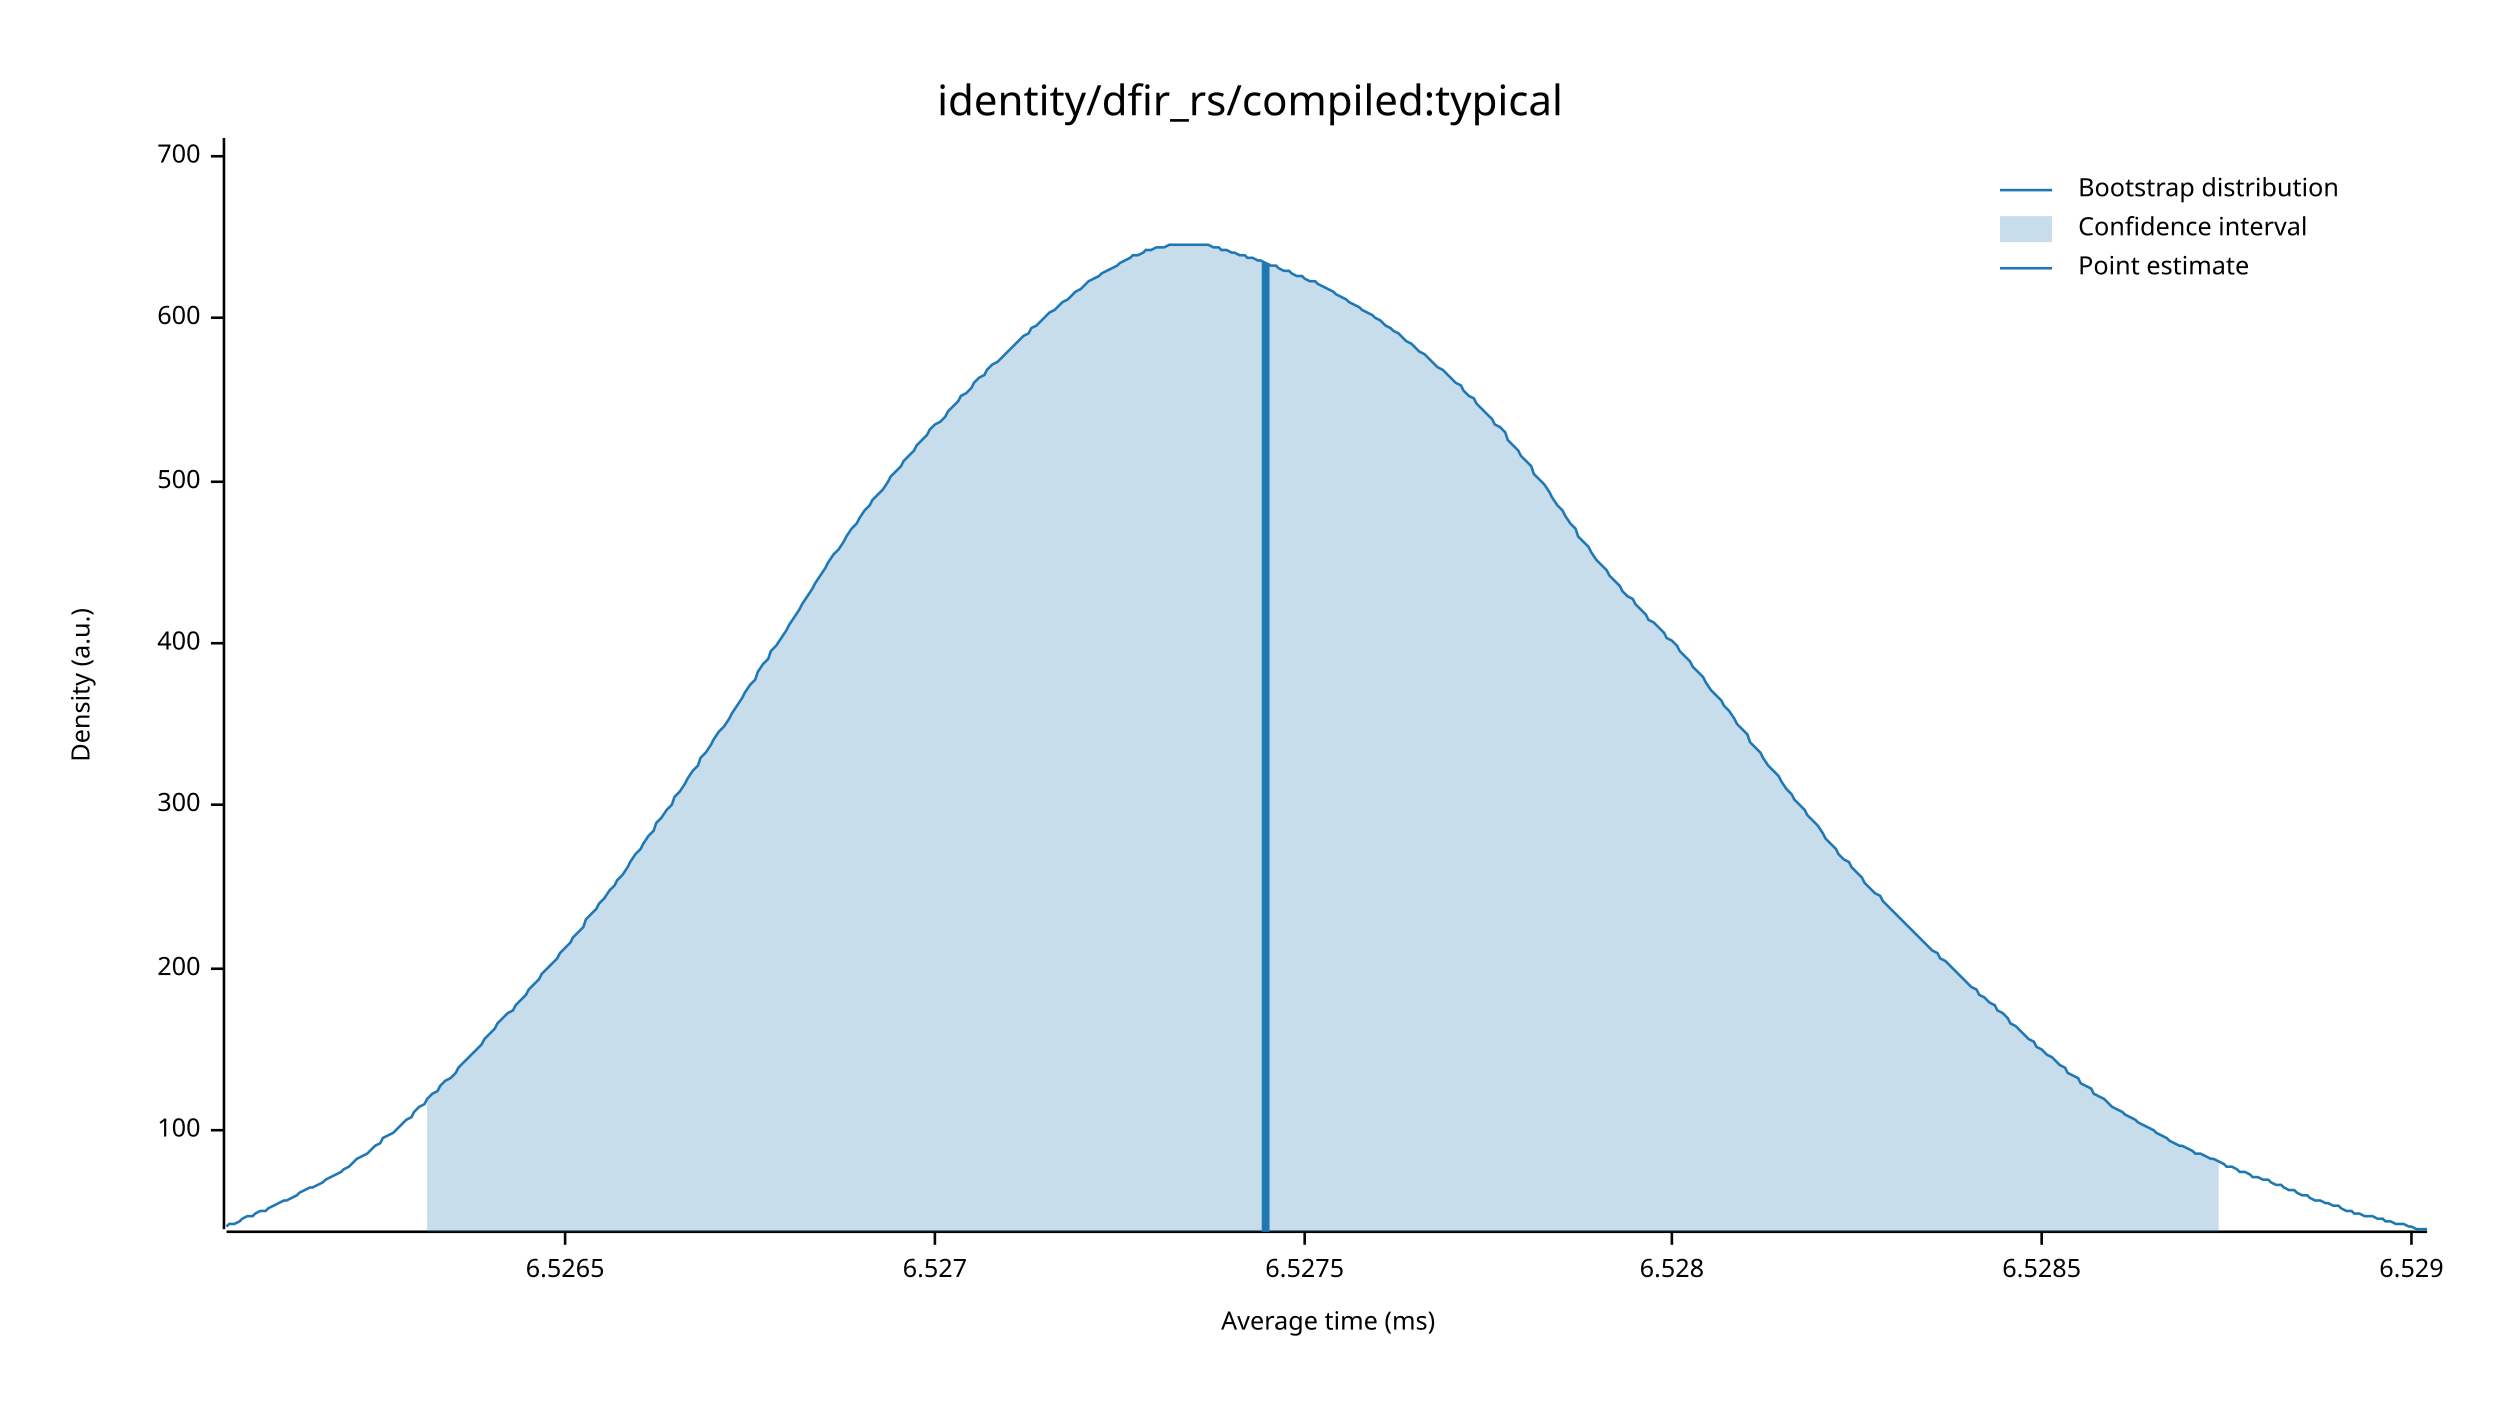
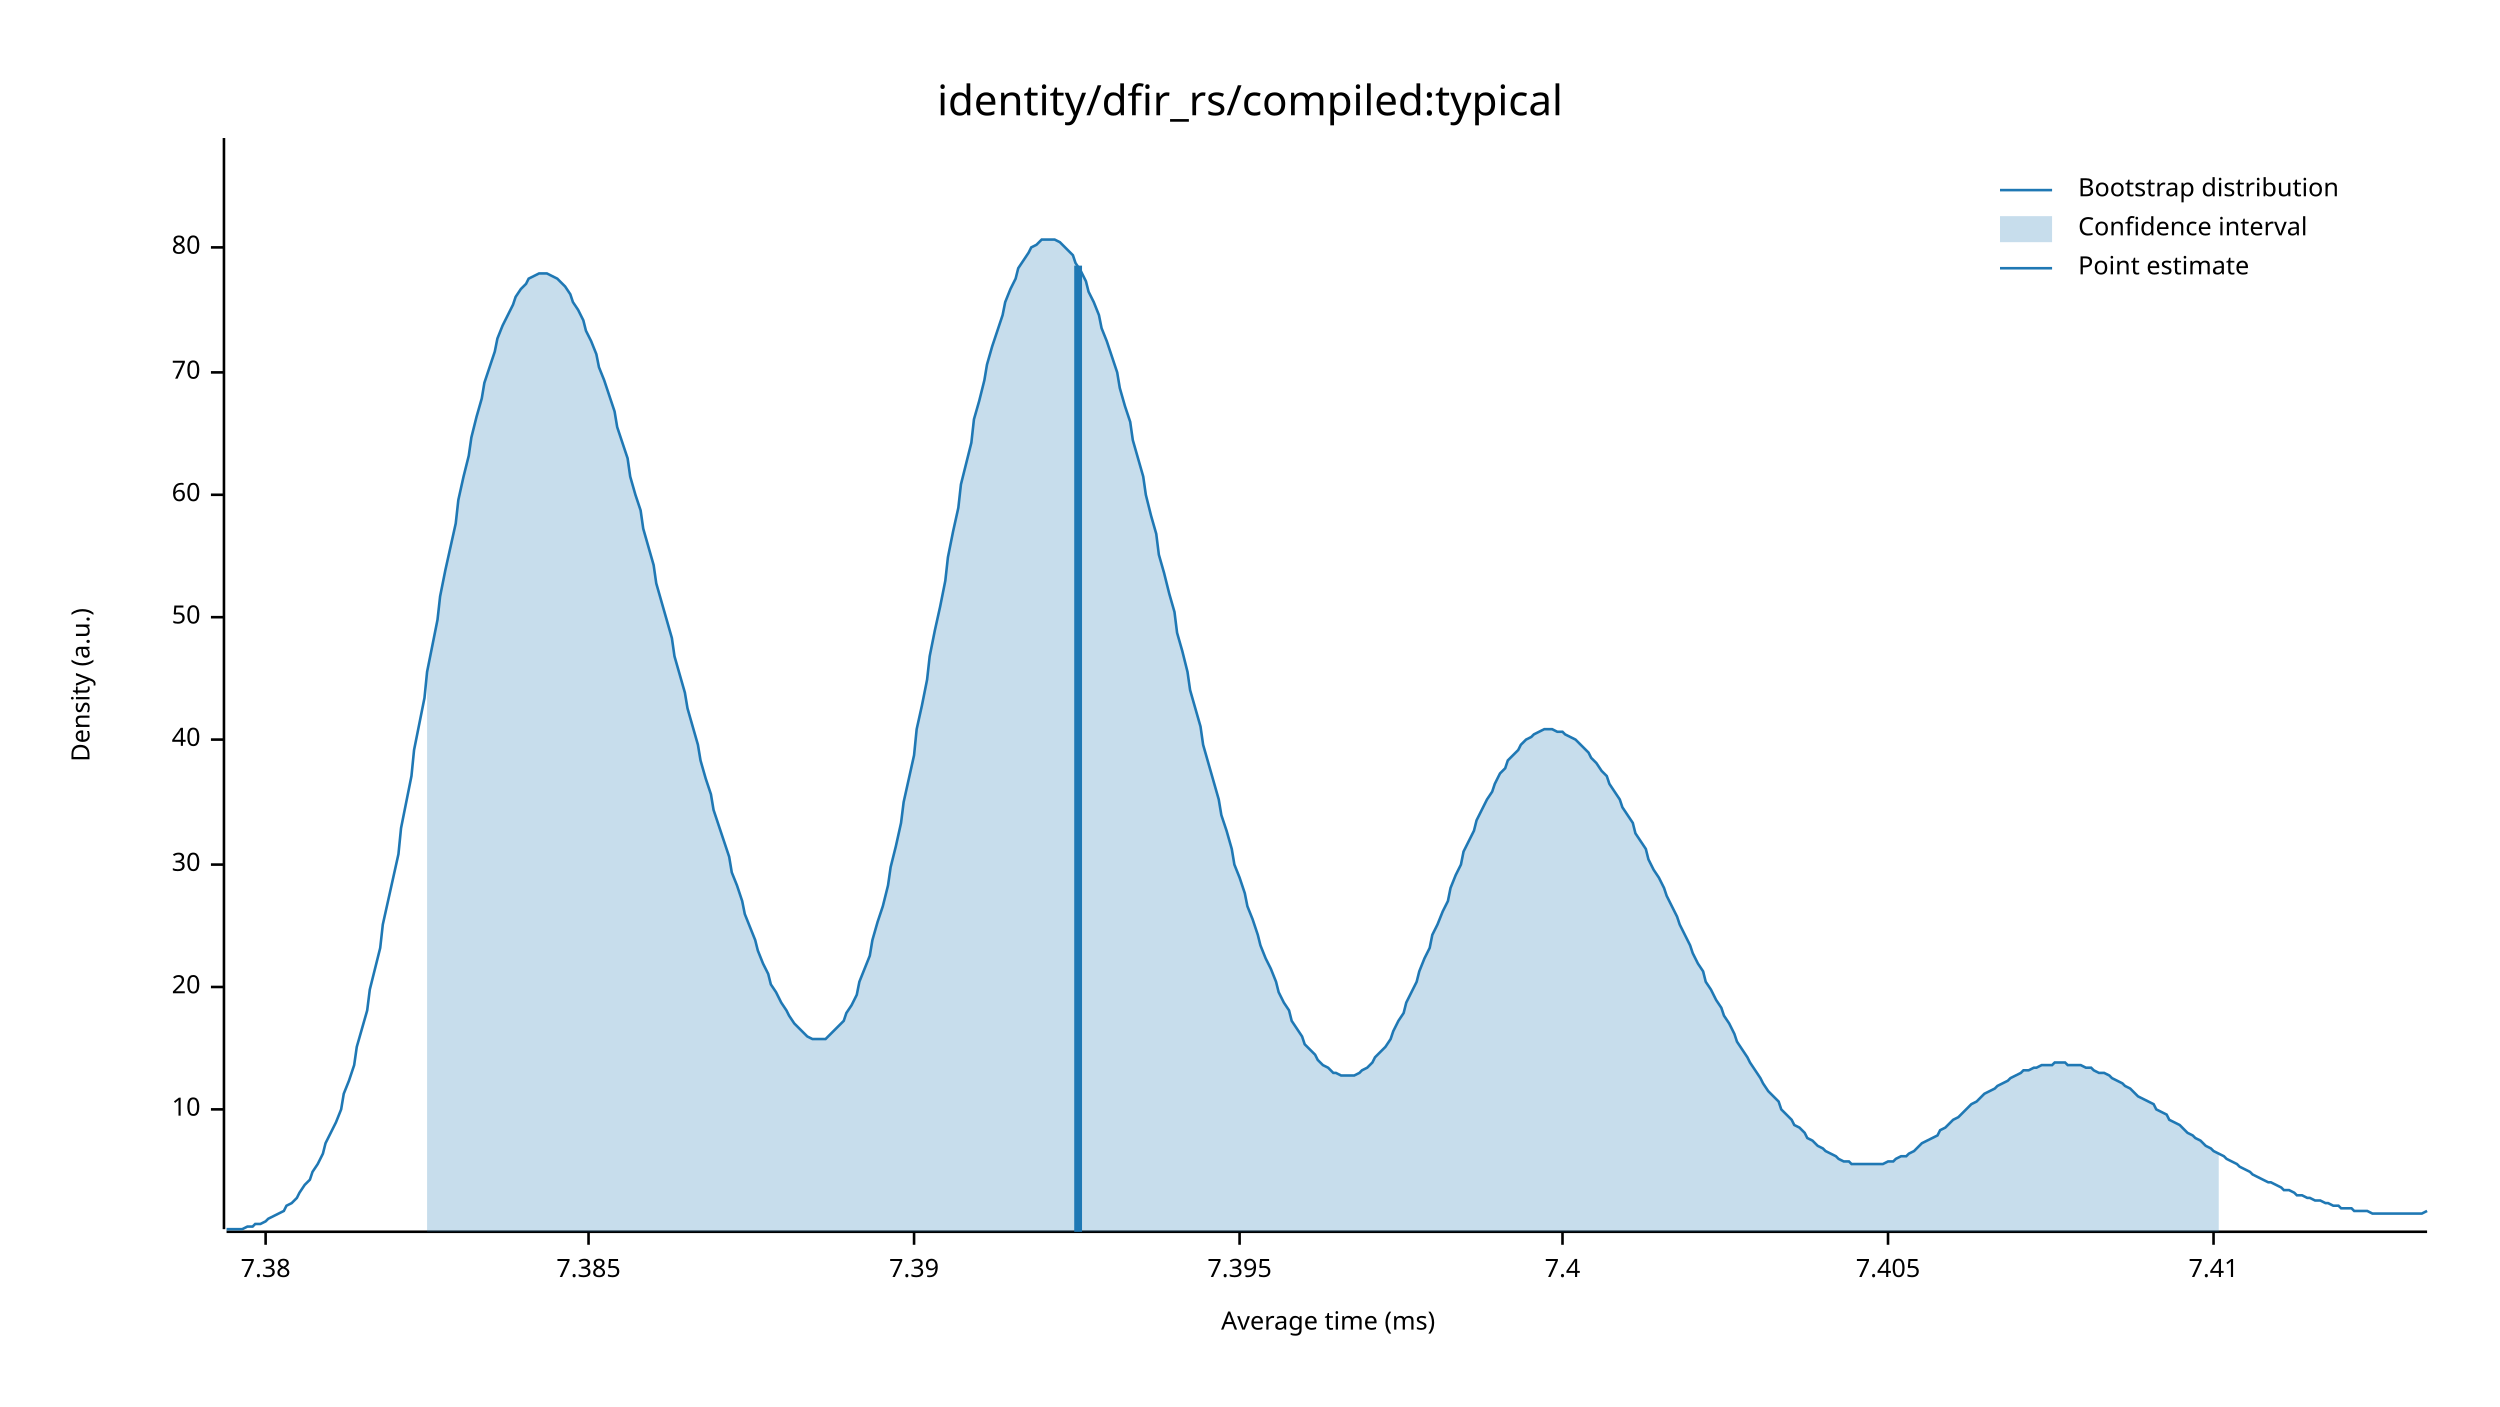
<svg xmlns="http://www.w3.org/2000/svg" width="960" height="540" viewBox="0 0 960 540">
  <text x="480" y="32" dy="0.76em" text-anchor="middle" font-family="sans-serif" font-size="16.129" opacity="1" fill="#000000">
identity/dfir_rs/compiled:typical
</text>
  <text x="27" y="263" dy="0.76em" text-anchor="middle" font-family="sans-serif" font-size="9.677" opacity="1" fill="#000000" transform="rotate(270, 27, 263)">
Density (a.u.)
</text>
  <text x="510" y="513" dy="-0.5ex" text-anchor="middle" font-family="sans-serif" font-size="9.677" opacity="1" fill="#000000">
Average time (ms)
</text>
  <polyline fill="none" opacity="1" stroke="#000000" stroke-width="1" points="86,53 86,472 " />
-   <text x="77" y="434" dy="0.5ex" text-anchor="end" font-family="sans-serif" font-size="9.677" opacity="1" fill="#000000">
- 100
+   <text x="77" y="426" dy="0.5ex" text-anchor="end" font-family="sans-serif" font-size="9.677" opacity="1" fill="#000000">
+ 10
</text>
-   <polyline fill="none" opacity="1" stroke="#000000" stroke-width="1" points="81,434 86,434 " />
-   <text x="77" y="372" dy="0.5ex" text-anchor="end" font-family="sans-serif" font-size="9.677" opacity="1" fill="#000000">
- 200
+   <polyline fill="none" opacity="1" stroke="#000000" stroke-width="1" points="81,426 86,426 " />
+   <text x="77" y="379" dy="0.5ex" text-anchor="end" font-family="sans-serif" font-size="9.677" opacity="1" fill="#000000">
+ 20
</text>
-   <polyline fill="none" opacity="1" stroke="#000000" stroke-width="1" points="81,372 86,372 " />
-   <text x="77" y="309" dy="0.5ex" text-anchor="end" font-family="sans-serif" font-size="9.677" opacity="1" fill="#000000">
- 300
+   <polyline fill="none" opacity="1" stroke="#000000" stroke-width="1" points="81,379 86,379 " />
+   <text x="77" y="332" dy="0.5ex" text-anchor="end" font-family="sans-serif" font-size="9.677" opacity="1" fill="#000000">
+ 30
</text>
-   <polyline fill="none" opacity="1" stroke="#000000" stroke-width="1" points="81,309 86,309 " />
-   <text x="77" y="247" dy="0.5ex" text-anchor="end" font-family="sans-serif" font-size="9.677" opacity="1" fill="#000000">
- 400
+   <polyline fill="none" opacity="1" stroke="#000000" stroke-width="1" points="81,332 86,332 " />
+   <text x="77" y="284" dy="0.5ex" text-anchor="end" font-family="sans-serif" font-size="9.677" opacity="1" fill="#000000">
+ 40
</text>
-   <polyline fill="none" opacity="1" stroke="#000000" stroke-width="1" points="81,247 86,247 " />
-   <text x="77" y="185" dy="0.5ex" text-anchor="end" font-family="sans-serif" font-size="9.677" opacity="1" fill="#000000">
- 500
+   <polyline fill="none" opacity="1" stroke="#000000" stroke-width="1" points="81,284 86,284 " />
+   <text x="77" y="237" dy="0.5ex" text-anchor="end" font-family="sans-serif" font-size="9.677" opacity="1" fill="#000000">
+ 50
</text>
-   <polyline fill="none" opacity="1" stroke="#000000" stroke-width="1" points="81,185 86,185 " />
-   <text x="77" y="122" dy="0.5ex" text-anchor="end" font-family="sans-serif" font-size="9.677" opacity="1" fill="#000000">
- 600
+   <polyline fill="none" opacity="1" stroke="#000000" stroke-width="1" points="81,237 86,237 " />
+   <text x="77" y="190" dy="0.5ex" text-anchor="end" font-family="sans-serif" font-size="9.677" opacity="1" fill="#000000">
+ 60
</text>
-   <polyline fill="none" opacity="1" stroke="#000000" stroke-width="1" points="81,122 86,122 " />
-   <text x="77" y="60" dy="0.5ex" text-anchor="end" font-family="sans-serif" font-size="9.677" opacity="1" fill="#000000">
- 700
+   <polyline fill="none" opacity="1" stroke="#000000" stroke-width="1" points="81,190 86,190 " />
+   <text x="77" y="143" dy="0.5ex" text-anchor="end" font-family="sans-serif" font-size="9.677" opacity="1" fill="#000000">
+ 70
</text>
-   <polyline fill="none" opacity="1" stroke="#000000" stroke-width="1" points="81,60 86,60 " />
+   <polyline fill="none" opacity="1" stroke="#000000" stroke-width="1" points="81,143 86,143 " />
+   <text x="77" y="95" dy="0.5ex" text-anchor="end" font-family="sans-serif" font-size="9.677" opacity="1" fill="#000000">
+ 80
+ </text>
+   <polyline fill="none" opacity="1" stroke="#000000" stroke-width="1" points="81,95 86,95 " />
  <polyline fill="none" opacity="1" stroke="#000000" stroke-width="1" points="87,473 932,473 " />
-   <text x="217" y="483" dy="0.76em" text-anchor="middle" font-family="sans-serif" font-size="9.677" opacity="1" fill="#000000">
- 6.5265
+   <text x="102" y="483" dy="0.76em" text-anchor="middle" font-family="sans-serif" font-size="9.677" opacity="1" fill="#000000">
+ 7.38
</text>
-   <polyline fill="none" opacity="1" stroke="#000000" stroke-width="1" points="217,473 217,478 " />
-   <text x="359" y="483" dy="0.76em" text-anchor="middle" font-family="sans-serif" font-size="9.677" opacity="1" fill="#000000">
- 6.527
+   <polyline fill="none" opacity="1" stroke="#000000" stroke-width="1" points="102,473 102,478 " />
+   <text x="226" y="483" dy="0.76em" text-anchor="middle" font-family="sans-serif" font-size="9.677" opacity="1" fill="#000000">
+ 7.385
</text>
-   <polyline fill="none" opacity="1" stroke="#000000" stroke-width="1" points="359,473 359,478 " />
-   <text x="501" y="483" dy="0.76em" text-anchor="middle" font-family="sans-serif" font-size="9.677" opacity="1" fill="#000000">
- 6.5275
+   <polyline fill="none" opacity="1" stroke="#000000" stroke-width="1" points="226,473 226,478 " />
+   <text x="351" y="483" dy="0.76em" text-anchor="middle" font-family="sans-serif" font-size="9.677" opacity="1" fill="#000000">
+ 7.39
</text>
-   <polyline fill="none" opacity="1" stroke="#000000" stroke-width="1" points="501,473 501,478 " />
-   <text x="642" y="483" dy="0.76em" text-anchor="middle" font-family="sans-serif" font-size="9.677" opacity="1" fill="#000000">
- 6.528
+   <polyline fill="none" opacity="1" stroke="#000000" stroke-width="1" points="351,473 351,478 " />
+   <text x="476" y="483" dy="0.76em" text-anchor="middle" font-family="sans-serif" font-size="9.677" opacity="1" fill="#000000">
+ 7.395
</text>
-   <polyline fill="none" opacity="1" stroke="#000000" stroke-width="1" points="642,473 642,478 " />
-   <text x="784" y="483" dy="0.76em" text-anchor="middle" font-family="sans-serif" font-size="9.677" opacity="1" fill="#000000">
- 6.5285
+   <polyline fill="none" opacity="1" stroke="#000000" stroke-width="1" points="476,473 476,478 " />
+   <text x="600" y="483" dy="0.76em" text-anchor="middle" font-family="sans-serif" font-size="9.677" opacity="1" fill="#000000">
+ 7.4
</text>
-   <polyline fill="none" opacity="1" stroke="#000000" stroke-width="1" points="784,473 784,478 " />
-   <text x="926" y="483" dy="0.76em" text-anchor="middle" font-family="sans-serif" font-size="9.677" opacity="1" fill="#000000">
- 6.529
+   <polyline fill="none" opacity="1" stroke="#000000" stroke-width="1" points="600,473 600,478 " />
+   <text x="725" y="483" dy="0.76em" text-anchor="middle" font-family="sans-serif" font-size="9.677" opacity="1" fill="#000000">
+ 7.405
</text>
-   <polyline fill="none" opacity="1" stroke="#000000" stroke-width="1" points="926,473 926,478 " />
-   <polyline fill="none" opacity="1" stroke="#1F78B4" stroke-width="1" points="87,471 88,470 90,470 92,469 93,468 95,467 97,467 98,466 100,465 102,465 103,464 105,463 107,462 109,461 110,461 112,460 114,459 115,458 117,457 119,456 120,456 122,455 124,454 125,453 127,452 129,451 131,450 132,449 134,448 136,446 137,445 139,444 141,443 142,442 144,440 146,439 147,437 149,436 151,435 153,433 154,432 156,430 158,429 159,427 161,425 163,424 164,422 166,420 168,419 169,417 171,415 173,414 175,412 176,410 178,408 180,406 181,405 183,403 185,401 186,399 188,397 190,395 191,393 193,391 195,389 197,388 198,386 200,384 202,382 203,380 205,378 207,376 208,374 210,372 212,370 214,368 215,366 217,364 219,362 220,360 222,358 224,356 225,353 227,351 229,349 230,347 232,345 234,342 236,340 237,338 239,336 241,333 242,331 244,328 246,326 247,324 249,321 251,319 252,316 254,314 256,311 258,309 259,306 261,304 263,301 264,299 266,296 268,294 269,291 271,289 273,286 274,284 276,281 278,279 280,276 281,274 283,271 285,268 286,266 288,263 290,261 291,258 293,255 295,253 296,250 298,248 300,245 302,242 303,240 305,237 307,234 308,232 310,229 312,226 313,224 315,221 317,218 318,216 320,213 322,211 324,208 325,206 327,203 329,201 330,199 332,196 334,194 335,192 337,190 339,188 341,185 342,183 344,181 346,179 347,177 349,175 351,173 352,171 354,169 356,167 357,165 359,163 361,162 363,160 364,158 366,156 368,154 369,152 371,151 373,149 374,147 376,145 378,144 379,142 381,140 383,139 385,137 386,136 388,134 390,132 391,131 393,129 395,128 396,126 398,125 400,123 401,122 403,120 405,119 407,117 408,116 410,115 412,113 413,112 415,111 417,109 418,108 420,107 422,106 423,105 425,104 427,103 429,102 430,101 432,100 434,99 435,98 437,98 439,97 440,96 442,96 444,95 445,95 447,95 449,94 451,94 452,94 454,94 456,94 457,94 459,94 461,94 462,94 464,94 466,95 468,95 469,96 471,96 473,97 474,97 476,98 478,98 479,99 481,99 483,100 484,100 486,101 488,102 490,102 491,103 493,104 495,104 496,105 498,106 500,106 501,107 503,108 505,108 506,109 508,110 510,111 512,112 513,113 515,114 517,115 518,116 520,117 522,118 523,119 525,120 527,121 528,122 530,123 532,125 534,126 535,127 537,128 539,130 540,131 542,132 544,134 545,135 547,136 549,138 550,139 552,141 554,142 556,144 557,145 559,147 561,148 562,150 564,152 566,153 567,155 569,157 571,159 573,161 574,163 576,164 578,166 579,169 581,171 583,173 584,175 586,177 588,179 589,182 591,184 593,186 595,189 596,191 598,194 600,196 601,198 603,201 605,203 606,206 608,208 610,210 611,212 613,215 615,217 617,219 618,221 620,223 622,225 623,227 625,229 627,230 628,232 630,234 632,236 633,238 635,239 637,241 639,243 640,245 642,246 644,248 645,250 647,252 649,254 650,256 652,258 654,260 655,262 657,265 659,267 661,269 662,271 664,273 666,276 667,278 669,280 671,282 672,285 674,287 676,289 677,291 679,294 681,296 683,298 684,300 686,303 688,305 689,307 691,309 693,311 694,313 696,315 698,317 700,320 701,322 703,324 705,326 706,328 708,330 710,331 711,333 713,335 715,337 716,339 718,341 720,343 722,344 723,346 725,348 727,350 728,351 730,353 732,355 733,356 735,358 737,360 738,361 740,363 742,365 744,366 745,368 747,369 749,371 750,372 752,374 754,376 755,377 757,379 759,380 760,382 762,383 764,385 766,386 767,388 769,389 771,391 772,393 774,394 776,396 777,397 779,399 781,400 782,402 784,403 786,405 788,406 789,407 791,409 793,410 794,412 796,413 798,414 799,416 801,417 803,418 804,420 806,421 808,422 810,424 811,425 813,426 815,427 816,428 818,429 820,430 821,431 823,432 825,433 827,434 828,435 830,436 832,437 833,438 835,439 837,440 838,440 840,441 842,442 843,443 845,443 847,444 849,445 850,445 852,446 854,447 855,448 857,448 859,449 860,450 862,450 864,451 865,452 867,452 869,453 871,453 872,454 874,455 876,455 877,456 879,457 881,457 882,458 884,459 886,459 887,460 889,461 891,461 893,462 894,462 896,463 898,463 899,464 901,465 903,465 904,466 906,466 908,467 909,467 911,467 913,468 915,468 916,469 918,469 920,470 921,470 923,470 925,471 926,471 928,472 930,472 932,472 " />
-   <polygon opacity="0.25" fill="#1F78B4" points="164,422 166,420 168,419 169,417 171,415 173,414 175,412 176,410 178,408 180,406 181,405 183,403 185,401 186,399 188,397 190,395 191,393 193,391 195,389 197,388 198,386 200,384 202,382 203,380 205,378 207,376 208,374 210,372 212,370 214,368 215,366 217,364 219,362 220,360 222,358 224,356 225,353 227,351 229,349 230,347 232,345 234,342 236,340 237,338 239,336 241,333 242,331 244,328 246,326 247,324 249,321 251,319 252,316 254,314 256,311 258,309 259,306 261,304 263,301 264,299 266,296 268,294 269,291 271,289 273,286 274,284 276,281 278,279 280,276 281,274 283,271 285,268 286,266 288,263 290,261 291,258 293,255 295,253 296,250 298,248 300,245 302,242 303,240 305,237 307,234 308,232 310,229 312,226 313,224 315,221 317,218 318,216 320,213 322,211 324,208 325,206 327,203 329,201 330,199 332,196 334,194 335,192 337,190 339,188 341,185 342,183 344,181 346,179 347,177 349,175 351,173 352,171 354,169 356,167 357,165 359,163 361,162 363,160 364,158 366,156 368,154 369,152 371,151 373,149 374,147 376,145 378,144 379,142 381,140 383,139 385,137 386,136 388,134 390,132 391,131 393,129 395,128 396,126 398,125 400,123 401,122 403,120 405,119 407,117 408,116 410,115 412,113 413,112 415,111 417,109 418,108 420,107 422,106 423,105 425,104 427,103 429,102 430,101 432,100 434,99 435,98 437,98 439,97 440,96 442,96 444,95 445,95 447,95 449,94 451,94 452,94 454,94 456,94 457,94 459,94 461,94 462,94 464,94 466,95 468,95 469,96 471,96 473,97 474,97 476,98 478,98 479,99 481,99 483,100 484,100 486,101 488,102 490,102 491,103 493,104 495,104 496,105 498,106 500,106 501,107 503,108 505,108 506,109 508,110 510,111 512,112 513,113 515,114 517,115 518,116 520,117 522,118 523,119 525,120 527,121 528,122 530,123 532,125 534,126 535,127 537,128 539,130 540,131 542,132 544,134 545,135 547,136 549,138 550,139 552,141 554,142 556,144 557,145 559,147 561,148 562,150 564,152 566,153 567,155 569,157 571,159 573,161 574,163 576,164 578,166 579,169 581,171 583,173 584,175 586,177 588,179 589,182 591,184 593,186 595,189 596,191 598,194 600,196 601,198 603,201 605,203 606,206 608,208 610,210 611,212 613,215 615,217 617,219 618,221 620,223 622,225 623,227 625,229 627,230 628,232 630,234 632,236 633,238 635,239 637,241 639,243 640,245 642,246 644,248 645,250 647,252 649,254 650,256 652,258 654,260 655,262 657,265 659,267 661,269 662,271 664,273 666,276 667,278 669,280 671,282 672,285 674,287 676,289 677,291 679,294 681,296 683,298 684,300 686,303 688,305 689,307 691,309 693,311 694,313 696,315 698,317 700,320 701,322 703,324 705,326 706,328 708,330 710,331 711,333 713,335 715,337 716,339 718,341 720,343 722,344 723,346 725,348 727,350 728,351 730,353 732,355 733,356 735,358 737,360 738,361 740,363 742,365 744,366 745,368 747,369 749,371 750,372 752,374 754,376 755,377 757,379 759,380 760,382 762,383 764,385 766,386 767,388 769,389 771,391 772,393 774,394 776,396 777,397 779,399 781,400 782,402 784,403 786,405 788,406 789,407 791,409 793,410 794,412 796,413 798,414 799,416 801,417 803,418 804,420 806,421 808,422 810,424 811,425 813,426 815,427 816,428 818,429 820,430 821,431 823,432 825,433 827,434 828,435 830,436 832,437 833,438 835,439 837,440 838,440 840,441 842,442 843,443 845,443 847,444 849,445 850,445 852,446 852,473 164,473 " />
-   <polyline fill="none" opacity="1" stroke="#1F78B4" stroke-width="3" points="486,473 486,101 " />
+   <polyline fill="none" opacity="1" stroke="#000000" stroke-width="1" points="725,473 725,478 " />
+   <text x="850" y="483" dy="0.76em" text-anchor="middle" font-family="sans-serif" font-size="9.677" opacity="1" fill="#000000">
+ 7.41
+ </text>
+   <polyline fill="none" opacity="1" stroke="#000000" stroke-width="1" points="850,473 850,478 " />
+   <polyline fill="none" opacity="1" stroke="#1F78B4" stroke-width="1" points="87,472 88,472 90,472 92,472 93,472 95,471 97,471 98,470 100,470 102,469 103,468 105,467 107,466 109,465 110,463 112,462 114,460 115,458 117,455 119,453 120,450 122,447 124,443 125,439 127,435 129,431 131,426 132,420 134,415 136,409 137,402 139,395 141,388 142,380 144,372 146,364 147,355 149,346 151,337 153,328 154,318 156,308 158,298 159,288 161,278 163,268 164,258 166,248 168,238 169,229 171,219 173,210 175,201 176,192 178,183 180,175 181,168 183,160 185,153 186,147 188,141 190,135 191,130 193,125 195,121 197,117 198,114 200,111 202,109 203,107 205,106 207,105 208,105 210,105 212,106 214,107 215,108 217,110 219,113 220,116 222,119 224,123 225,127 227,131 229,136 230,141 232,146 234,152 236,158 237,164 239,170 241,176 242,183 244,190 246,196 247,203 249,210 251,217 252,224 254,231 256,238 258,245 259,252 261,259 263,266 264,272 266,279 268,286 269,292 271,299 273,305 274,311 276,317 278,323 280,329 281,335 283,340 285,346 286,351 288,356 290,361 291,365 293,370 295,374 296,378 298,381 300,385 302,388 303,390 305,393 307,395 308,396 310,398 312,399 313,399 315,399 317,399 318,398 320,396 322,394 324,392 325,389 327,386 329,382 330,377 332,372 334,367 335,361 337,354 339,348 341,340 342,333 344,325 346,316 347,308 349,299 351,290 352,280 354,271 356,261 357,252 359,242 361,233 363,223 364,214 366,204 368,195 369,186 371,178 373,170 374,161 376,154 378,146 379,140 381,133 383,127 385,121 386,116 388,111 390,107 391,103 393,100 395,97 396,95 398,94 400,92 401,92 403,92 405,92 407,93 408,94 410,96 412,98 413,101 415,104 417,108 418,112 420,116 422,121 423,126 425,131 427,137 429,143 430,149 432,156 434,162 435,169 437,176 439,183 440,190 442,198 444,205 445,213 447,220 449,228 451,235 452,243 454,250 456,258 457,265 459,272 461,279 462,286 464,293 466,300 468,307 469,313 471,319 473,326 474,332 476,337 478,343 479,348 481,353 483,359 484,363 486,368 488,372 490,377 491,381 493,385 495,388 496,392 498,395 500,398 501,401 503,403 505,405 506,407 508,409 510,410 512,412 513,412 515,413 517,413 518,413 520,413 522,412 523,411 525,410 527,408 528,406 530,404 532,402 534,399 535,396 537,392 539,389 540,385 542,381 544,377 545,373 547,368 549,364 550,359 552,355 554,350 556,346 557,341 559,336 561,332 562,327 564,323 566,319 567,315 569,311 571,307 573,304 574,301 576,297 578,295 579,292 581,290 583,288 584,286 586,284 588,283 589,282 591,281 593,280 595,280 596,280 598,281 600,281 601,282 603,283 605,284 606,285 608,287 610,289 611,291 613,293 615,296 617,298 618,301 620,304 622,307 623,310 625,313 627,316 628,320 630,323 632,326 633,330 635,334 637,337 639,341 640,344 642,348 644,352 645,355 647,359 649,363 650,366 652,370 654,373 655,377 657,380 659,384 661,387 662,390 664,393 666,397 667,400 669,403 671,406 672,408 674,411 676,414 677,416 679,419 681,421 683,423 684,426 686,428 688,430 689,432 691,433 693,435 694,437 696,438 698,440 700,441 701,442 703,443 705,444 706,445 708,446 710,446 711,447 713,447 715,447 716,447 718,447 720,447 722,447 723,447 725,446 727,446 728,445 730,444 732,444 733,443 735,442 737,440 738,439 740,438 742,437 744,436 745,434 747,433 749,431 750,430 752,429 754,427 755,426 757,424 759,423 760,422 762,420 764,419 766,418 767,417 769,416 771,415 772,414 774,413 776,412 777,411 779,411 781,410 782,410 784,409 786,409 788,409 789,408 791,408 793,408 794,409 796,409 798,409 799,409 801,410 803,410 804,411 806,412 808,412 810,413 811,414 813,415 815,416 816,417 818,418 820,420 821,421 823,422 825,423 827,424 828,426 830,427 832,428 833,430 835,431 837,432 838,433 840,435 842,436 843,437 845,438 847,440 849,441 850,442 852,443 854,444 855,445 857,446 859,447 860,448 862,449 864,450 865,451 867,452 869,453 871,454 872,454 874,455 876,456 877,457 879,457 881,458 882,459 884,459 886,460 887,460 889,461 891,461 893,462 894,462 896,463 898,463 899,464 901,464 903,464 904,465 906,465 908,465 909,465 911,466 913,466 915,466 916,466 918,466 920,466 921,466 923,466 925,466 926,466 928,466 930,466 932,465 " />
+   <polygon opacity="0.25" fill="#1F78B4" points="164,258 166,248 168,238 169,229 171,219 173,210 175,201 176,192 178,183 180,175 181,168 183,160 185,153 186,147 188,141 190,135 191,130 193,125 195,121 197,117 198,114 200,111 202,109 203,107 205,106 207,105 208,105 210,105 212,106 214,107 215,108 217,110 219,113 220,116 222,119 224,123 225,127 227,131 229,136 230,141 232,146 234,152 236,158 237,164 239,170 241,176 242,183 244,190 246,196 247,203 249,210 251,217 252,224 254,231 256,238 258,245 259,252 261,259 263,266 264,272 266,279 268,286 269,292 271,299 273,305 274,311 276,317 278,323 280,329 281,335 283,340 285,346 286,351 288,356 290,361 291,365 293,370 295,374 296,378 298,381 300,385 302,388 303,390 305,393 307,395 308,396 310,398 312,399 313,399 315,399 317,399 318,398 320,396 322,394 324,392 325,389 327,386 329,382 330,377 332,372 334,367 335,361 337,354 339,348 341,340 342,333 344,325 346,316 347,308 349,299 351,290 352,280 354,271 356,261 357,252 359,242 361,233 363,223 364,214 366,204 368,195 369,186 371,178 373,170 374,161 376,154 378,146 379,140 381,133 383,127 385,121 386,116 388,111 390,107 391,103 393,100 395,97 396,95 398,94 400,92 401,92 403,92 405,92 407,93 408,94 410,96 412,98 413,101 415,104 417,108 418,112 420,116 422,121 423,126 425,131 427,137 429,143 430,149 432,156 434,162 435,169 437,176 439,183 440,190 442,198 444,205 445,213 447,220 449,228 451,235 452,243 454,250 456,258 457,265 459,272 461,279 462,286 464,293 466,300 468,307 469,313 471,319 473,326 474,332 476,337 478,343 479,348 481,353 483,359 484,363 486,368 488,372 490,377 491,381 493,385 495,388 496,392 498,395 500,398 501,401 503,403 505,405 506,407 508,409 510,410 512,412 513,412 515,413 517,413 518,413 520,413 522,412 523,411 525,410 527,408 528,406 530,404 532,402 534,399 535,396 537,392 539,389 540,385 542,381 544,377 545,373 547,368 549,364 550,359 552,355 554,350 556,346 557,341 559,336 561,332 562,327 564,323 566,319 567,315 569,311 571,307 573,304 574,301 576,297 578,295 579,292 581,290 583,288 584,286 586,284 588,283 589,282 591,281 593,280 595,280 596,280 598,281 600,281 601,282 603,283 605,284 606,285 608,287 610,289 611,291 613,293 615,296 617,298 618,301 620,304 622,307 623,310 625,313 627,316 628,320 630,323 632,326 633,330 635,334 637,337 639,341 640,344 642,348 644,352 645,355 647,359 649,363 650,366 652,370 654,373 655,377 657,380 659,384 661,387 662,390 664,393 666,397 667,400 669,403 671,406 672,408 674,411 676,414 677,416 679,419 681,421 683,423 684,426 686,428 688,430 689,432 691,433 693,435 694,437 696,438 698,440 700,441 701,442 703,443 705,444 706,445 708,446 710,446 711,447 713,447 715,447 716,447 718,447 720,447 722,447 723,447 725,446 727,446 728,445 730,444 732,444 733,443 735,442 737,440 738,439 740,438 742,437 744,436 745,434 747,433 749,431 750,430 752,429 754,427 755,426 757,424 759,423 760,422 762,420 764,419 766,418 767,417 769,416 771,415 772,414 774,413 776,412 777,411 779,411 781,410 782,410 784,409 786,409 788,409 789,408 791,408 793,408 794,409 796,409 798,409 799,409 801,410 803,410 804,411 806,412 808,412 810,413 811,414 813,415 815,416 816,417 818,418 820,420 821,421 823,422 825,423 827,424 828,426 830,427 832,428 833,430 835,431 837,432 838,433 840,435 842,436 843,437 845,438 847,440 849,441 850,442 852,443 852,473 164,473 " />
+   <polyline fill="none" opacity="1" stroke="#1F78B4" stroke-width="3" points="414,473 414,102 " />
  <text x="798" y="68" dy="0.76em" text-anchor="start" font-family="sans-serif" font-size="9.677" opacity="1" fill="#000000">
Bootstrap distribution
</text>
  <text x="798" y="83" dy="0.76em" text-anchor="start" font-family="sans-serif" font-size="9.677" opacity="1" fill="#000000">
Confidence interval
</text>
  <text x="798" y="98" dy="0.76em" text-anchor="start" font-family="sans-serif" font-size="9.677" opacity="1" fill="#000000">
Point estimate
</text>
  <polyline fill="none" opacity="1" stroke="#1F78B4" stroke-width="1" points="768,73 788,73 " />
  <rect x="768" y="83" width="20" height="10" opacity="0.25" fill="#1F78B4" stroke="none" />
  <polyline fill="none" opacity="1" stroke="#1F78B4" stroke-width="1" points="768,103 788,103 " />
</svg>
